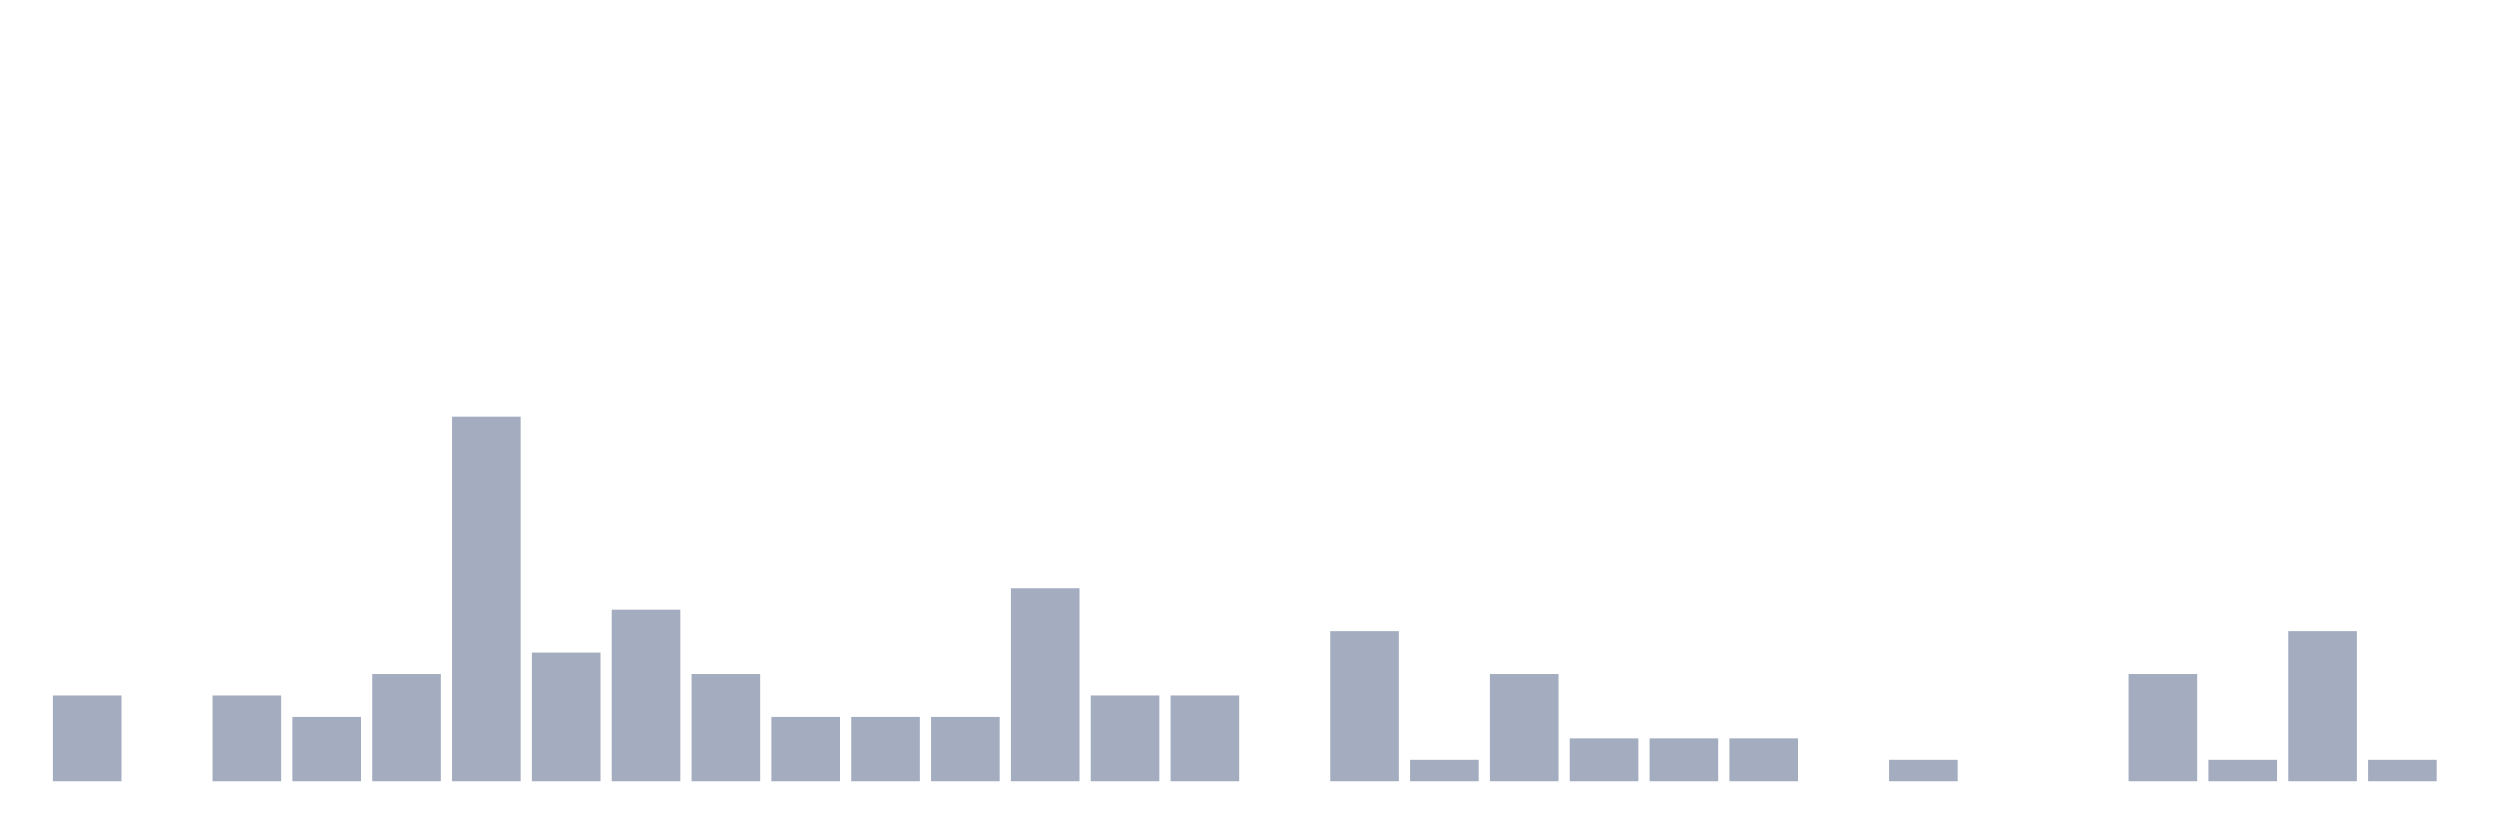
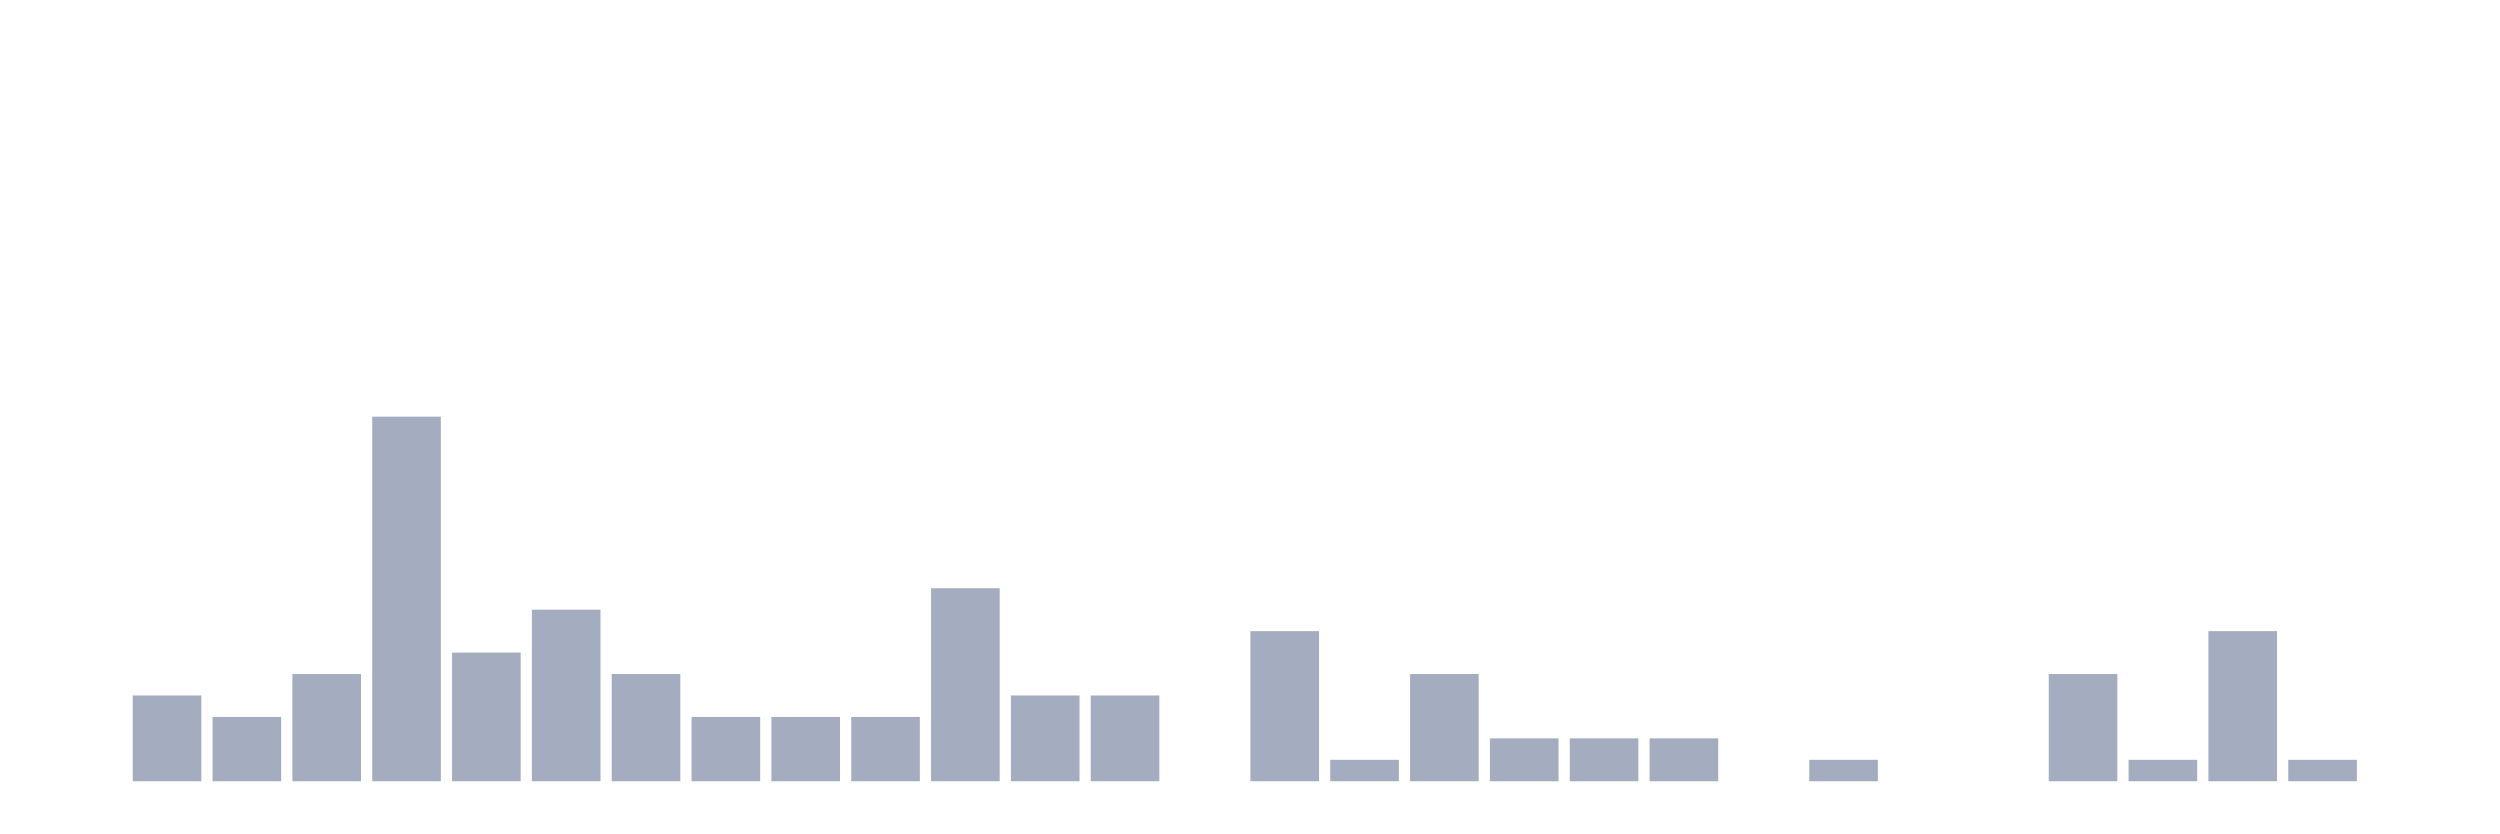
<svg xmlns="http://www.w3.org/2000/svg" viewBox="0 0 480 160">
  <g transform="translate(10,10)">
-     <rect class="bar" x="0.153" width="13.175" y="123.529" height="16.471" fill="rgb(164,173,192)" />
-     <rect class="bar" x="15.482" width="13.175" y="140" height="0" fill="rgb(164,173,192)" />
-     <rect class="bar" x="30.81" width="13.175" y="123.529" height="16.471" fill="rgb(164,173,192)" />
-     <rect class="bar" x="46.138" width="13.175" y="127.647" height="12.353" fill="rgb(164,173,192)" />
-     <rect class="bar" x="61.466" width="13.175" y="119.412" height="20.588" fill="rgb(164,173,192)" />
-     <rect class="bar" x="76.794" width="13.175" y="70" height="70" fill="rgb(164,173,192)" />
-     <rect class="bar" x="92.123" width="13.175" y="115.294" height="24.706" fill="rgb(164,173,192)" />
-     <rect class="bar" x="107.451" width="13.175" y="107.059" height="32.941" fill="rgb(164,173,192)" />
-     <rect class="bar" x="122.779" width="13.175" y="119.412" height="20.588" fill="rgb(164,173,192)" />
+     <rect class="bar" x="0.153" width="13.175" y="140" height="0" fill="rgb(164,173,192)" />
+     <rect class="bar" x="15.482" width="13.175" y="123.529" height="16.471" fill="rgb(164,173,192)" />
+     <rect class="bar" x="30.81" width="13.175" y="127.647" height="12.353" fill="rgb(164,173,192)" />
+     <rect class="bar" x="46.138" width="13.175" y="119.412" height="20.588" fill="rgb(164,173,192)" />
+     <rect class="bar" x="61.466" width="13.175" y="70" height="70" fill="rgb(164,173,192)" />
+     <rect class="bar" x="76.794" width="13.175" y="115.294" height="24.706" fill="rgb(164,173,192)" />
+     <rect class="bar" x="92.123" width="13.175" y="107.059" height="32.941" fill="rgb(164,173,192)" />
+     <rect class="bar" x="107.451" width="13.175" y="119.412" height="20.588" fill="rgb(164,173,192)" />
+     <rect class="bar" x="122.779" width="13.175" y="127.647" height="12.353" fill="rgb(164,173,192)" />
    <rect class="bar" x="138.107" width="13.175" y="127.647" height="12.353" fill="rgb(164,173,192)" />
    <rect class="bar" x="153.436" width="13.175" y="127.647" height="12.353" fill="rgb(164,173,192)" />
-     <rect class="bar" x="168.764" width="13.175" y="127.647" height="12.353" fill="rgb(164,173,192)" />
-     <rect class="bar" x="184.092" width="13.175" y="102.941" height="37.059" fill="rgb(164,173,192)" />
+     <rect class="bar" x="168.764" width="13.175" y="102.941" height="37.059" fill="rgb(164,173,192)" />
+     <rect class="bar" x="184.092" width="13.175" y="123.529" height="16.471" fill="rgb(164,173,192)" />
    <rect class="bar" x="199.42" width="13.175" y="123.529" height="16.471" fill="rgb(164,173,192)" />
-     <rect class="bar" x="214.748" width="13.175" y="123.529" height="16.471" fill="rgb(164,173,192)" />
-     <rect class="bar" x="230.077" width="13.175" y="140" height="0" fill="rgb(164,173,192)" />
-     <rect class="bar" x="245.405" width="13.175" y="111.176" height="28.824" fill="rgb(164,173,192)" />
-     <rect class="bar" x="260.733" width="13.175" y="135.882" height="4.118" fill="rgb(164,173,192)" />
-     <rect class="bar" x="276.061" width="13.175" y="119.412" height="20.588" fill="rgb(164,173,192)" />
+     <rect class="bar" x="214.748" width="13.175" y="140" height="0" fill="rgb(164,173,192)" />
+     <rect class="bar" x="230.077" width="13.175" y="111.176" height="28.824" fill="rgb(164,173,192)" />
+     <rect class="bar" x="245.405" width="13.175" y="135.882" height="4.118" fill="rgb(164,173,192)" />
+     <rect class="bar" x="260.733" width="13.175" y="119.412" height="20.588" fill="rgb(164,173,192)" />
+     <rect class="bar" x="276.061" width="13.175" y="131.765" height="8.235" fill="rgb(164,173,192)" />
    <rect class="bar" x="291.39" width="13.175" y="131.765" height="8.235" fill="rgb(164,173,192)" />
    <rect class="bar" x="306.718" width="13.175" y="131.765" height="8.235" fill="rgb(164,173,192)" />
-     <rect class="bar" x="322.046" width="13.175" y="131.765" height="8.235" fill="rgb(164,173,192)" />
-     <rect class="bar" x="337.374" width="13.175" y="140" height="0" fill="rgb(164,173,192)" />
-     <rect class="bar" x="352.702" width="13.175" y="135.882" height="4.118" fill="rgb(164,173,192)" />
+     <rect class="bar" x="322.046" width="13.175" y="140" height="0" fill="rgb(164,173,192)" />
+     <rect class="bar" x="337.374" width="13.175" y="135.882" height="4.118" fill="rgb(164,173,192)" />
+     <rect class="bar" x="352.702" width="13.175" y="140" height="0" fill="rgb(164,173,192)" />
    <rect class="bar" x="368.031" width="13.175" y="140" height="0" fill="rgb(164,173,192)" />
-     <rect class="bar" x="383.359" width="13.175" y="140" height="0" fill="rgb(164,173,192)" />
-     <rect class="bar" x="398.687" width="13.175" y="119.412" height="20.588" fill="rgb(164,173,192)" />
-     <rect class="bar" x="414.015" width="13.175" y="135.882" height="4.118" fill="rgb(164,173,192)" />
-     <rect class="bar" x="429.344" width="13.175" y="111.176" height="28.824" fill="rgb(164,173,192)" />
-     <rect class="bar" x="444.672" width="13.175" y="135.882" height="4.118" fill="rgb(164,173,192)" />
+     <rect class="bar" x="383.359" width="13.175" y="119.412" height="20.588" fill="rgb(164,173,192)" />
+     <rect class="bar" x="398.687" width="13.175" y="135.882" height="4.118" fill="rgb(164,173,192)" />
+     <rect class="bar" x="414.015" width="13.175" y="111.176" height="28.824" fill="rgb(164,173,192)" />
+     <rect class="bar" x="429.344" width="13.175" y="135.882" height="4.118" fill="rgb(164,173,192)" />
+     <rect class="bar" x="444.672" width="13.175" y="140" height="0" fill="rgb(164,173,192)" />
  </g>
</svg>
